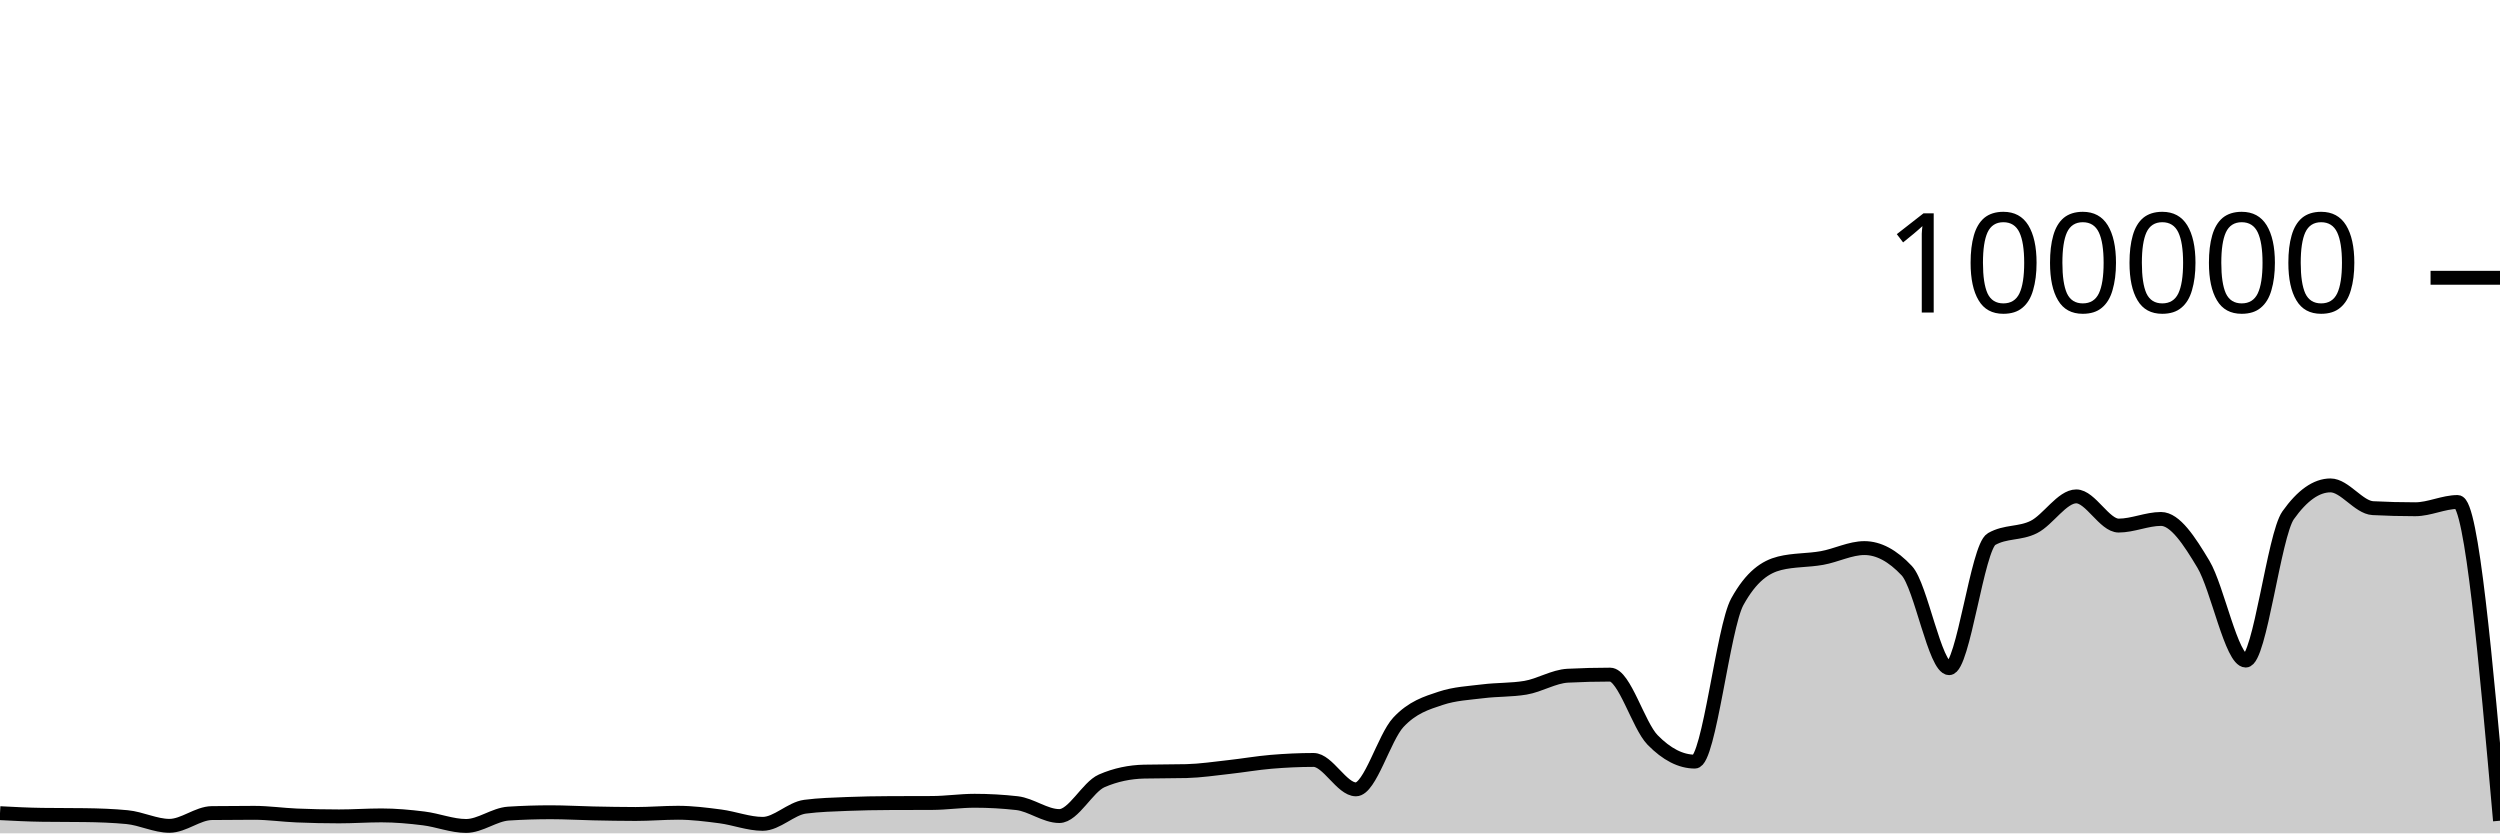
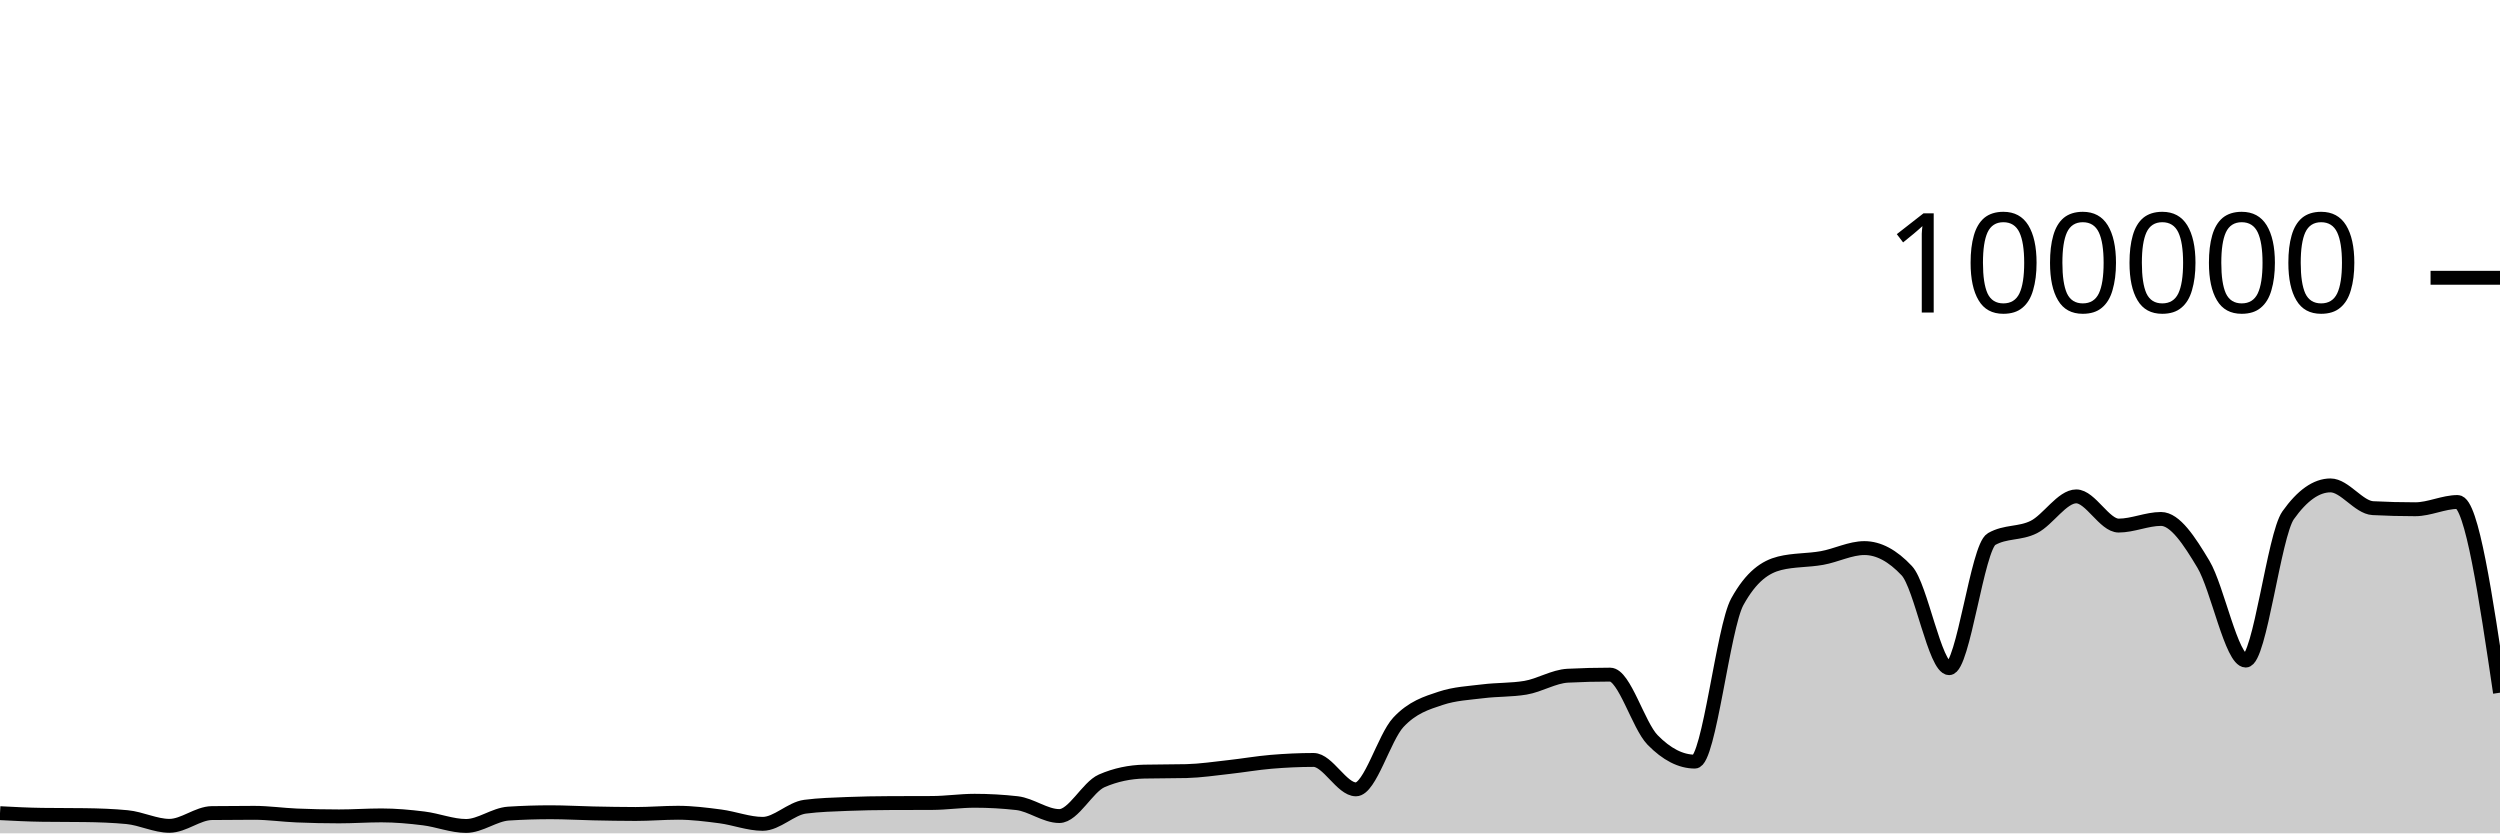
<svg xmlns="http://www.w3.org/2000/svg" viewBox="0 0 180 60">
  <g transform="translate(0,20)">
-     <path class="area" fill="rgba(0, 0, 0, 0.2)" d="M0,38.548C1.017,38.601,2.034,38.655,3.051,38.668C4.068,38.682,5.085,38.675,6.102,38.689C7.119,38.702,8.136,38.737,9.153,38.834C10.169,38.931,11.186,39.46,12.203,39.46C13.22,39.46,14.237,38.555,15.254,38.542C16.271,38.529,17.288,38.523,18.305,38.523C19.322,38.523,20.339,38.672,21.356,38.715C22.373,38.758,23.39,38.78,24.407,38.78C25.424,38.78,26.441,38.708,27.458,38.708C28.475,38.708,29.492,38.799,30.508,38.926C31.525,39.053,32.542,39.469,33.559,39.469C34.576,39.469,35.593,38.644,36.61,38.579C37.627,38.514,38.644,38.482,39.661,38.482C40.678,38.482,41.695,38.544,42.712,38.565C43.729,38.586,44.746,38.607,45.763,38.607C46.78,38.607,47.797,38.518,48.814,38.518C49.831,38.518,50.847,38.647,51.864,38.78C52.881,38.914,53.898,39.317,54.915,39.317C55.932,39.317,56.949,38.215,57.966,38.083C58.983,37.951,60,37.926,61.017,37.884C62.034,37.843,63.051,37.826,64.068,37.822C65.085,37.817,66.102,37.819,67.119,37.814C68.136,37.81,69.153,37.655,70.169,37.655C71.186,37.655,72.203,37.712,73.22,37.826C74.237,37.941,75.254,38.756,76.271,38.756C77.288,38.756,78.305,36.666,79.322,36.222C80.339,35.778,81.356,35.581,82.373,35.556C83.39,35.532,84.407,35.544,85.424,35.519C86.441,35.494,87.458,35.339,88.475,35.227C89.492,35.116,90.508,34.935,91.525,34.85C92.542,34.765,93.559,34.716,94.576,34.716C95.593,34.716,96.61,36.834,97.627,36.834C98.644,36.834,99.661,33.104,100.678,32.011C101.695,30.919,102.712,30.615,103.729,30.278C104.746,29.94,105.763,29.897,106.78,29.771C107.797,29.644,108.814,29.687,109.831,29.518C110.847,29.35,111.864,28.703,112.881,28.651C113.898,28.599,114.915,28.573,115.932,28.573C116.949,28.573,117.966,32.231,118.983,33.273C120,34.315,121.017,34.836,122.034,34.836C123.051,34.836,124.068,25.175,125.085,23.328C126.102,21.48,127.119,20.81,128.136,20.556C129.153,20.303,130.169,20.359,131.186,20.176C132.203,19.994,133.22,19.462,134.237,19.462C135.254,19.462,136.271,20.005,137.288,21.091C138.305,22.177,139.322,28.109,140.339,28.109C141.356,28.109,142.373,19.397,143.39,18.815C144.407,18.233,145.424,18.455,146.441,17.942C147.458,17.43,148.475,15.739,149.492,15.739C150.508,15.739,151.525,17.842,152.542,17.842C153.559,17.842,154.576,17.364,155.593,17.364C156.61,17.364,157.627,18.924,158.644,20.623C159.661,22.323,160.678,27.562,161.695,27.562C162.712,27.562,163.729,18.534,164.746,17.1C165.763,15.666,166.78,14.949,167.797,14.949C168.814,14.949,169.831,16.535,170.847,16.587C171.864,16.64,172.881,16.666,173.898,16.666C174.915,16.666,175.932,16.144,176.949,16.144C177.966,16.144,178.983,27.618,180,39.092L180,40C178.983,40,177.966,40,176.949,40C175.932,40,174.915,40,173.898,40C172.881,40,171.864,40,170.847,40C169.831,40,168.814,40,167.797,40C166.78,40,165.763,40,164.746,40C163.729,40,162.712,40,161.695,40C160.678,40,159.661,40,158.644,40C157.627,40,156.61,40,155.593,40C154.576,40,153.559,40,152.542,40C151.525,40,150.508,40,149.492,40C148.475,40,147.458,40,146.441,40C145.424,40,144.407,40,143.39,40C142.373,40,141.356,40,140.339,40C139.322,40,138.305,40,137.288,40C136.271,40,135.254,40,134.237,40C133.22,40,132.203,40,131.186,40C130.169,40,129.153,40,128.136,40C127.119,40,126.102,40,125.085,40C124.068,40,123.051,40,122.034,40C121.017,40,120,40,118.983,40C117.966,40,116.949,40,115.932,40C114.915,40,113.898,40,112.881,40C111.864,40,110.847,40,109.831,40C108.814,40,107.797,40,106.78,40C105.763,40,104.746,40,103.729,40C102.712,40,101.695,40,100.678,40C99.661,40,98.644,40,97.627,40C96.61,40,95.593,40,94.576,40C93.559,40,92.542,40,91.525,40C90.508,40,89.492,40,88.475,40C87.458,40,86.441,40,85.424,40C84.407,40,83.39,40,82.373,40C81.356,40,80.339,40,79.322,40C78.305,40,77.288,40,76.271,40C75.254,40,74.237,40,73.22,40C72.203,40,71.186,40,70.169,40C69.153,40,68.136,40,67.119,40C66.102,40,65.085,40,64.068,40C63.051,40,62.034,40,61.017,40C60,40,58.983,40,57.966,40C56.949,40,55.932,40,54.915,40C53.898,40,52.881,40,51.864,40C50.847,40,49.831,40,48.814,40C47.797,40,46.78,40,45.763,40C44.746,40,43.729,40,42.712,40C41.695,40,40.678,40,39.661,40C38.644,40,37.627,40,36.61,40C35.593,40,34.576,40,33.559,40C32.542,40,31.525,40,30.508,40C29.492,40,28.475,40,27.458,40C26.441,40,25.424,40,24.407,40C23.39,40,22.373,40,21.356,40C20.339,40,19.322,40,18.305,40C17.288,40,16.271,40,15.254,40C14.237,40,13.22,40,12.203,40C11.186,40,10.169,40,9.153,40C8.136,40,7.119,40,6.102,40C5.085,40,4.068,40,3.051,40C2.034,40,1.017,40,0,40Z" />
-     <path class="line" stroke="black" fill="none" d="M0,38.548C1.017,38.601,2.034,38.655,3.051,38.668C4.068,38.682,5.085,38.675,6.102,38.689C7.119,38.702,8.136,38.737,9.153,38.834C10.169,38.931,11.186,39.46,12.203,39.46C13.22,39.46,14.237,38.555,15.254,38.542C16.271,38.529,17.288,38.523,18.305,38.523C19.322,38.523,20.339,38.672,21.356,38.715C22.373,38.758,23.39,38.78,24.407,38.78C25.424,38.78,26.441,38.708,27.458,38.708C28.475,38.708,29.492,38.799,30.508,38.926C31.525,39.053,32.542,39.469,33.559,39.469C34.576,39.469,35.593,38.644,36.61,38.579C37.627,38.514,38.644,38.482,39.661,38.482C40.678,38.482,41.695,38.544,42.712,38.565C43.729,38.586,44.746,38.607,45.763,38.607C46.78,38.607,47.797,38.518,48.814,38.518C49.831,38.518,50.847,38.647,51.864,38.78C52.881,38.914,53.898,39.317,54.915,39.317C55.932,39.317,56.949,38.215,57.966,38.083C58.983,37.951,60,37.926,61.017,37.884C62.034,37.843,63.051,37.826,64.068,37.822C65.085,37.817,66.102,37.819,67.119,37.814C68.136,37.81,69.153,37.655,70.169,37.655C71.186,37.655,72.203,37.712,73.22,37.826C74.237,37.941,75.254,38.756,76.271,38.756C77.288,38.756,78.305,36.666,79.322,36.222C80.339,35.778,81.356,35.581,82.373,35.556C83.39,35.532,84.407,35.544,85.424,35.519C86.441,35.494,87.458,35.339,88.475,35.227C89.492,35.116,90.508,34.935,91.525,34.85C92.542,34.765,93.559,34.716,94.576,34.716C95.593,34.716,96.61,36.834,97.627,36.834C98.644,36.834,99.661,33.104,100.678,32.011C101.695,30.919,102.712,30.615,103.729,30.278C104.746,29.94,105.763,29.897,106.78,29.771C107.797,29.644,108.814,29.687,109.831,29.518C110.847,29.35,111.864,28.703,112.881,28.651C113.898,28.599,114.915,28.573,115.932,28.573C116.949,28.573,117.966,32.231,118.983,33.273C120,34.315,121.017,34.836,122.034,34.836C123.051,34.836,124.068,25.175,125.085,23.328C126.102,21.48,127.119,20.81,128.136,20.556C129.153,20.303,130.169,20.359,131.186,20.176C132.203,19.994,133.22,19.462,134.237,19.462C135.254,19.462,136.271,20.005,137.288,21.091C138.305,22.177,139.322,28.109,140.339,28.109C141.356,28.109,142.373,19.397,143.39,18.815C144.407,18.233,145.424,18.455,146.441,17.942C147.458,17.43,148.475,15.739,149.492,15.739C150.508,15.739,151.525,17.842,152.542,17.842C153.559,17.842,154.576,17.364,155.593,17.364C156.61,17.364,157.627,18.924,158.644,20.623C159.661,22.323,160.678,27.562,161.695,27.562C162.712,27.562,163.729,18.534,164.746,17.1C165.763,15.666,166.78,14.949,167.797,14.949C168.814,14.949,169.831,16.535,170.847,16.587C171.864,16.64,172.881,16.666,173.898,16.666C174.915,16.666,175.932,16.144,176.949,16.144C177.966,16.144,178.983,27.618,180,39.092" />
+     <path class="area" fill="rgba(0, 0, 0, 0.2)" d="M0,38.548C1.017,38.601,2.034,38.655,3.051,38.668C4.068,38.682,5.085,38.675,6.102,38.689C7.119,38.702,8.136,38.737,9.153,38.834C10.169,38.931,11.186,39.46,12.203,39.46C13.22,39.46,14.237,38.555,15.254,38.542C16.271,38.529,17.288,38.523,18.305,38.523C19.322,38.523,20.339,38.672,21.356,38.715C22.373,38.758,23.39,38.78,24.407,38.78C25.424,38.78,26.441,38.708,27.458,38.708C28.475,38.708,29.492,38.799,30.508,38.926C31.525,39.053,32.542,39.469,33.559,39.469C34.576,39.469,35.593,38.644,36.61,38.579C37.627,38.514,38.644,38.482,39.661,38.482C40.678,38.482,41.695,38.544,42.712,38.565C43.729,38.586,44.746,38.607,45.763,38.607C46.78,38.607,47.797,38.518,48.814,38.518C49.831,38.518,50.847,38.647,51.864,38.78C52.881,38.914,53.898,39.317,54.915,39.317C55.932,39.317,56.949,38.215,57.966,38.083C58.983,37.951,60,37.926,61.017,37.884C62.034,37.843,63.051,37.826,64.068,37.822C65.085,37.817,66.102,37.819,67.119,37.814C68.136,37.81,69.153,37.655,70.169,37.655C71.186,37.655,72.203,37.712,73.22,37.826C74.237,37.941,75.254,38.756,76.271,38.756C77.288,38.756,78.305,36.666,79.322,36.222C80.339,35.778,81.356,35.581,82.373,35.556C83.39,35.532,84.407,35.544,85.424,35.519C86.441,35.494,87.458,35.339,88.475,35.227C89.492,35.116,90.508,34.935,91.525,34.85C92.542,34.765,93.559,34.716,94.576,34.716C95.593,34.716,96.61,36.834,97.627,36.834C98.644,36.834,99.661,33.104,100.678,32.011C101.695,30.919,102.712,30.615,103.729,30.278C104.746,29.94,105.763,29.897,106.78,29.771C107.797,29.644,108.814,29.687,109.831,29.518C110.847,29.35,111.864,28.703,112.881,28.651C113.898,28.599,114.915,28.573,115.932,28.573C116.949,28.573,117.966,32.231,118.983,33.273C120,34.315,121.017,34.836,122.034,34.836C123.051,34.836,124.068,25.175,125.085,23.328C126.102,21.48,127.119,20.81,128.136,20.556C129.153,20.303,130.169,20.359,131.186,20.176C132.203,19.994,133.22,19.462,134.237,19.462C135.254,19.462,136.271,20.005,137.288,21.091C138.305,22.177,139.322,28.109,140.339,28.109C141.356,28.109,142.373,19.397,143.39,18.815C144.407,18.233,145.424,18.455,146.441,17.942C147.458,17.43,148.475,15.739,149.492,15.739C150.508,15.739,151.525,17.842,152.542,17.842C153.559,17.842,154.576,17.364,155.593,17.364C156.61,17.364,157.627,18.924,158.644,20.623C159.661,22.323,160.678,27.562,161.695,27.562C162.712,27.562,163.729,18.534,164.746,17.1C165.763,15.666,166.78,14.949,167.797,14.949C168.814,14.949,169.831,16.535,170.847,16.587C171.864,16.64,172.881,16.666,173.898,16.666C174.915,16.666,175.932,16.144,176.949,16.144C177.966,16.144,178.983,23.009,180,29.874L180,40C178.983,40,177.966,40,176.949,40C175.932,40,174.915,40,173.898,40C172.881,40,171.864,40,170.847,40C169.831,40,168.814,40,167.797,40C166.78,40,165.763,40,164.746,40C163.729,40,162.712,40,161.695,40C160.678,40,159.661,40,158.644,40C157.627,40,156.61,40,155.593,40C154.576,40,153.559,40,152.542,40C151.525,40,150.508,40,149.492,40C148.475,40,147.458,40,146.441,40C145.424,40,144.407,40,143.39,40C142.373,40,141.356,40,140.339,40C139.322,40,138.305,40,137.288,40C136.271,40,135.254,40,134.237,40C133.22,40,132.203,40,131.186,40C130.169,40,129.153,40,128.136,40C127.119,40,126.102,40,125.085,40C124.068,40,123.051,40,122.034,40C121.017,40,120,40,118.983,40C117.966,40,116.949,40,115.932,40C114.915,40,113.898,40,112.881,40C111.864,40,110.847,40,109.831,40C108.814,40,107.797,40,106.78,40C105.763,40,104.746,40,103.729,40C102.712,40,101.695,40,100.678,40C99.661,40,98.644,40,97.627,40C96.61,40,95.593,40,94.576,40C93.559,40,92.542,40,91.525,40C90.508,40,89.492,40,88.475,40C87.458,40,86.441,40,85.424,40C84.407,40,83.39,40,82.373,40C81.356,40,80.339,40,79.322,40C78.305,40,77.288,40,76.271,40C75.254,40,74.237,40,73.22,40C72.203,40,71.186,40,70.169,40C69.153,40,68.136,40,67.119,40C66.102,40,65.085,40,64.068,40C63.051,40,62.034,40,61.017,40C60,40,58.983,40,57.966,40C56.949,40,55.932,40,54.915,40C53.898,40,52.881,40,51.864,40C50.847,40,49.831,40,48.814,40C47.797,40,46.78,40,45.763,40C44.746,40,43.729,40,42.712,40C41.695,40,40.678,40,39.661,40C38.644,40,37.627,40,36.61,40C35.593,40,34.576,40,33.559,40C32.542,40,31.525,40,30.508,40C29.492,40,28.475,40,27.458,40C26.441,40,25.424,40,24.407,40C23.39,40,22.373,40,21.356,40C20.339,40,19.322,40,18.305,40C17.288,40,16.271,40,15.254,40C14.237,40,13.22,40,12.203,40C11.186,40,10.169,40,9.153,40C8.136,40,7.119,40,6.102,40C5.085,40,4.068,40,3.051,40C2.034,40,1.017,40,0,40Z" />
+     <path class="line" stroke="black" fill="none" d="M0,38.548C1.017,38.601,2.034,38.655,3.051,38.668C4.068,38.682,5.085,38.675,6.102,38.689C7.119,38.702,8.136,38.737,9.153,38.834C10.169,38.931,11.186,39.46,12.203,39.46C13.22,39.46,14.237,38.555,15.254,38.542C16.271,38.529,17.288,38.523,18.305,38.523C19.322,38.523,20.339,38.672,21.356,38.715C22.373,38.758,23.39,38.78,24.407,38.78C25.424,38.78,26.441,38.708,27.458,38.708C28.475,38.708,29.492,38.799,30.508,38.926C31.525,39.053,32.542,39.469,33.559,39.469C34.576,39.469,35.593,38.644,36.61,38.579C37.627,38.514,38.644,38.482,39.661,38.482C40.678,38.482,41.695,38.544,42.712,38.565C43.729,38.586,44.746,38.607,45.763,38.607C46.78,38.607,47.797,38.518,48.814,38.518C49.831,38.518,50.847,38.647,51.864,38.78C52.881,38.914,53.898,39.317,54.915,39.317C55.932,39.317,56.949,38.215,57.966,38.083C58.983,37.951,60,37.926,61.017,37.884C62.034,37.843,63.051,37.826,64.068,37.822C65.085,37.817,66.102,37.819,67.119,37.814C68.136,37.81,69.153,37.655,70.169,37.655C71.186,37.655,72.203,37.712,73.22,37.826C74.237,37.941,75.254,38.756,76.271,38.756C77.288,38.756,78.305,36.666,79.322,36.222C80.339,35.778,81.356,35.581,82.373,35.556C83.39,35.532,84.407,35.544,85.424,35.519C86.441,35.494,87.458,35.339,88.475,35.227C89.492,35.116,90.508,34.935,91.525,34.85C92.542,34.765,93.559,34.716,94.576,34.716C95.593,34.716,96.61,36.834,97.627,36.834C98.644,36.834,99.661,33.104,100.678,32.011C101.695,30.919,102.712,30.615,103.729,30.278C104.746,29.94,105.763,29.897,106.78,29.771C107.797,29.644,108.814,29.687,109.831,29.518C110.847,29.35,111.864,28.703,112.881,28.651C113.898,28.599,114.915,28.573,115.932,28.573C116.949,28.573,117.966,32.231,118.983,33.273C120,34.315,121.017,34.836,122.034,34.836C123.051,34.836,124.068,25.175,125.085,23.328C126.102,21.48,127.119,20.81,128.136,20.556C129.153,20.303,130.169,20.359,131.186,20.176C132.203,19.994,133.22,19.462,134.237,19.462C135.254,19.462,136.271,20.005,137.288,21.091C138.305,22.177,139.322,28.109,140.339,28.109C141.356,28.109,142.373,19.397,143.39,18.815C144.407,18.233,145.424,18.455,146.441,17.942C147.458,17.43,148.475,15.739,149.492,15.739C150.508,15.739,151.525,17.842,152.542,17.842C153.559,17.842,154.576,17.364,155.593,17.364C156.61,17.364,157.627,18.924,158.644,20.623C159.661,22.323,160.678,27.562,161.695,27.562C162.712,27.562,163.729,18.534,164.746,17.1C165.763,15.666,166.78,14.949,167.797,14.949C168.814,14.949,169.831,16.535,170.847,16.587C171.864,16.64,172.881,16.666,173.898,16.666C174.915,16.666,175.932,16.144,176.949,16.144C177.966,16.144,178.983,23.009,180,29.874" />
    <path class="axis-ceiling" stroke-width="1" stroke="black" fill="none" d="M175,0L180,0" />
    <text class="axis-ceiling-label" font-family="sans-serif" text-anchor="end" font-size="10px" x="170" y="2.5">100000</text>
  </g>
</svg>
